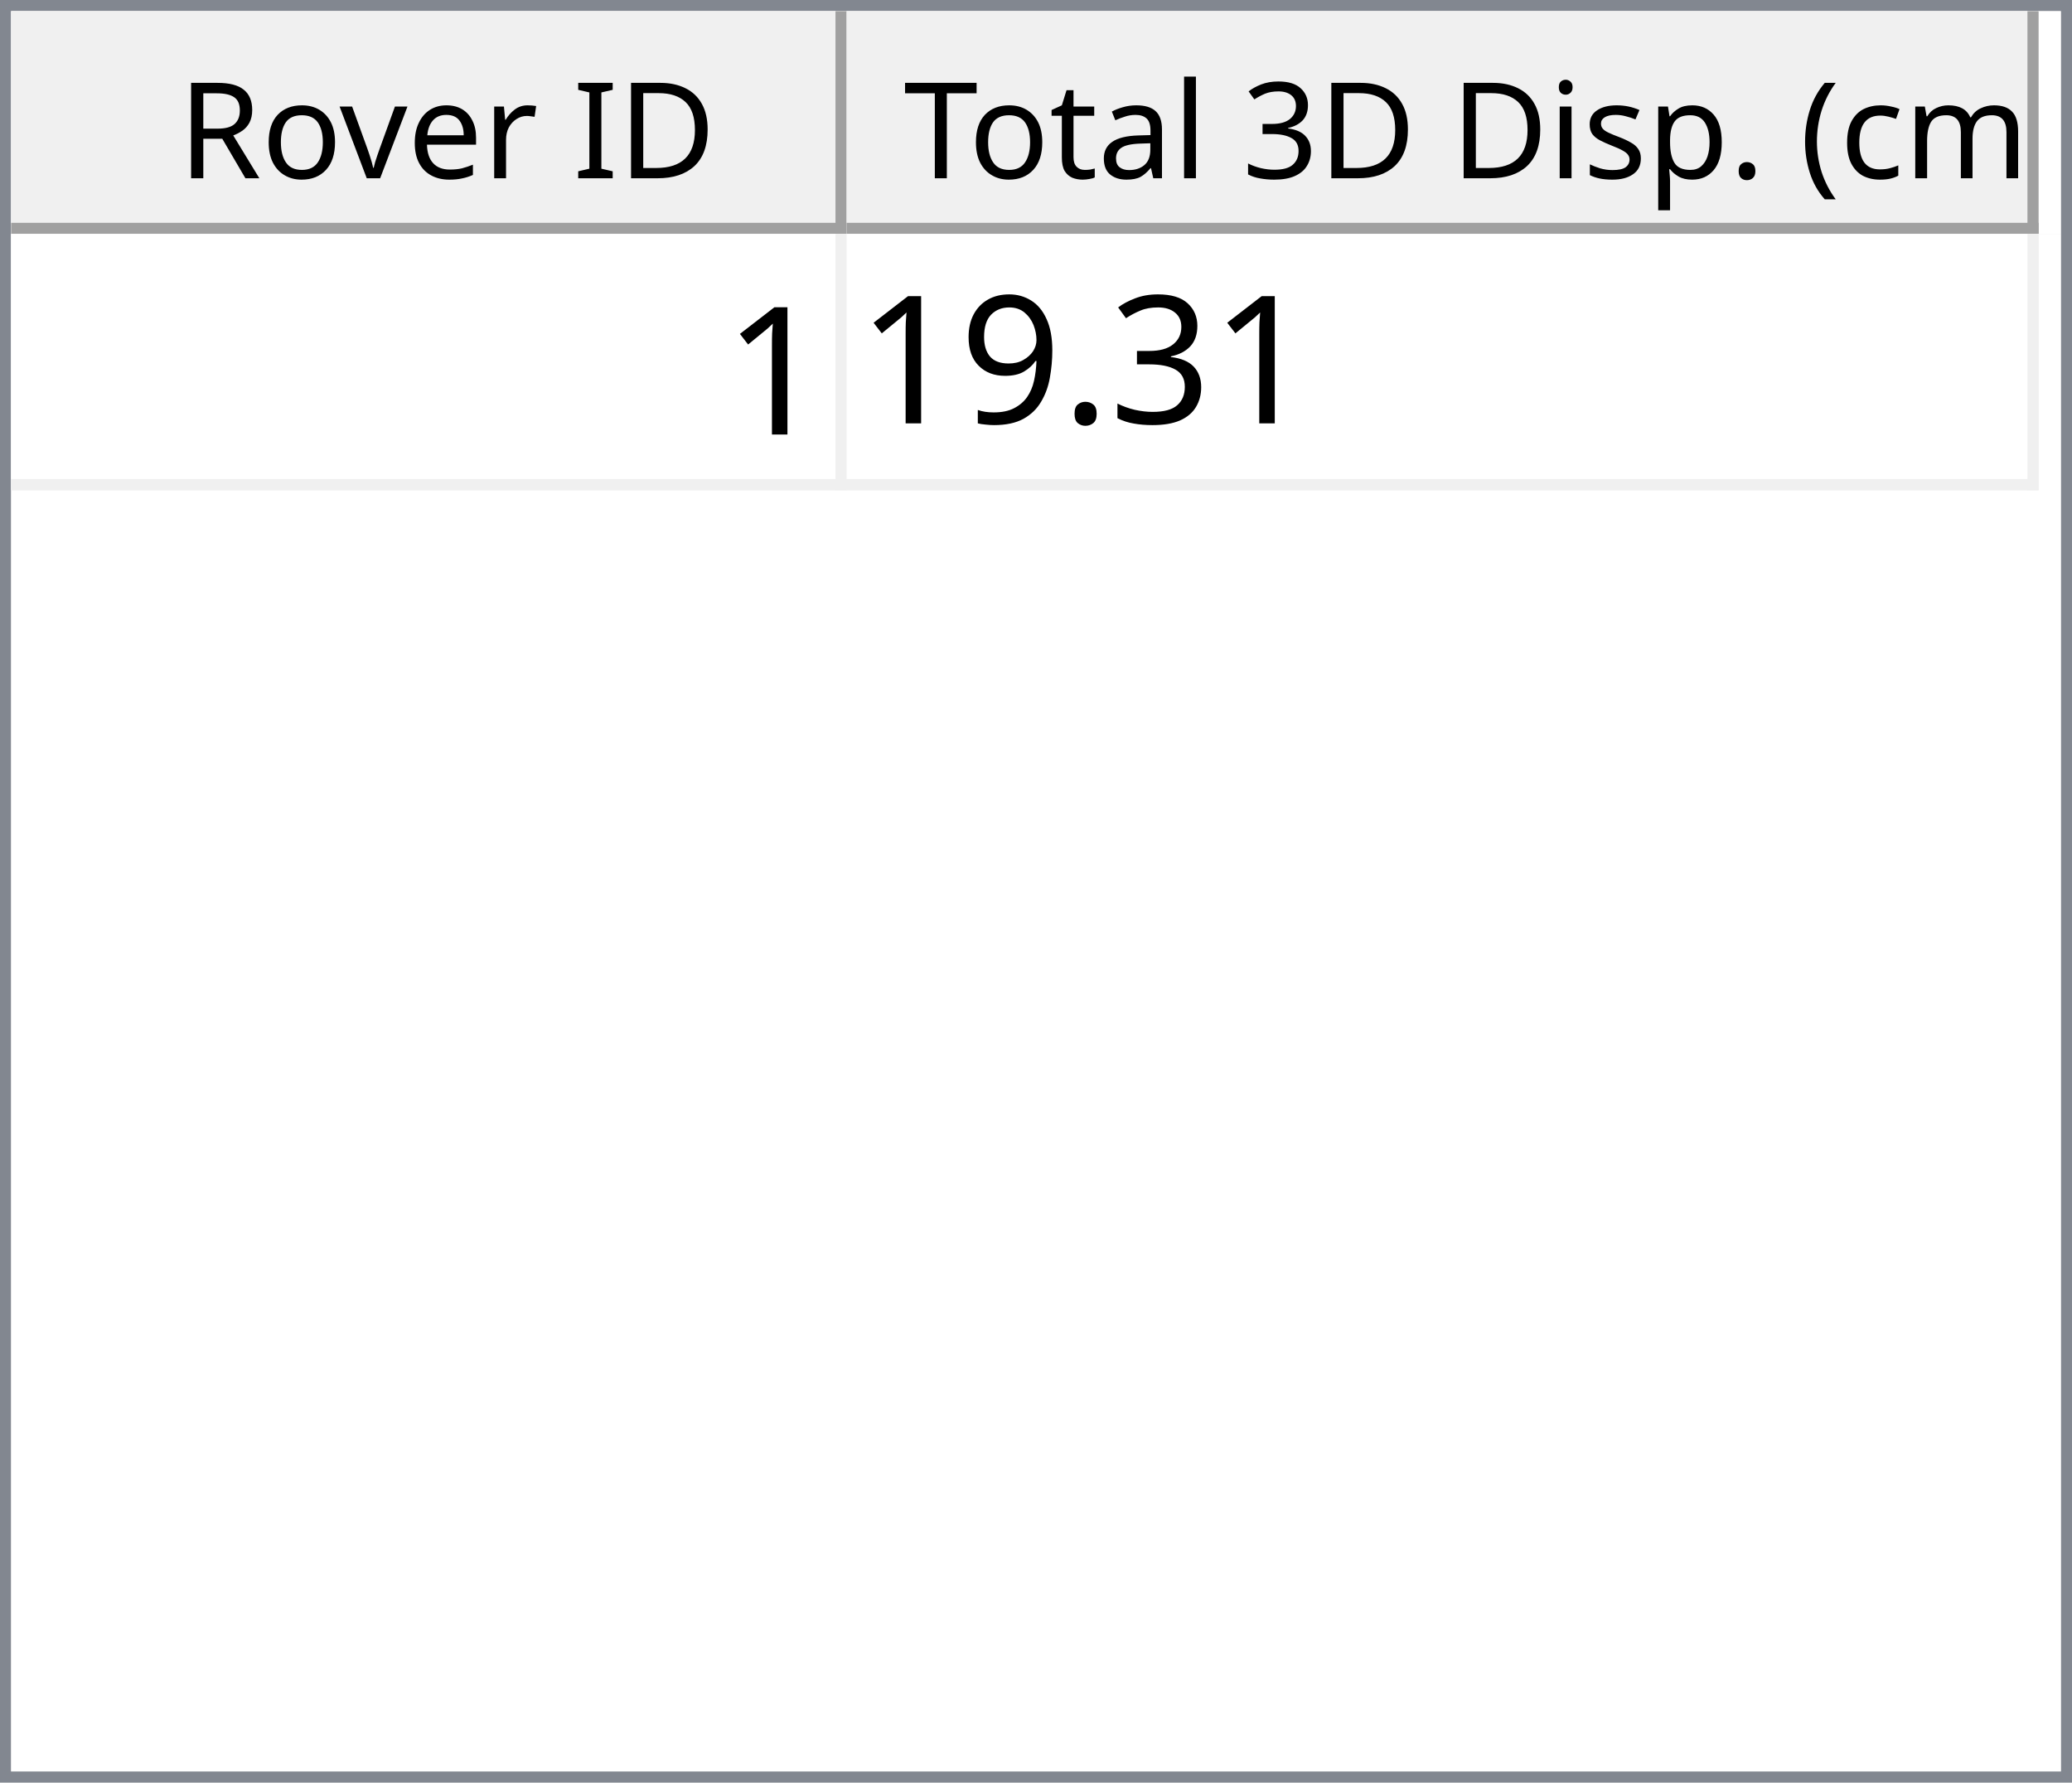
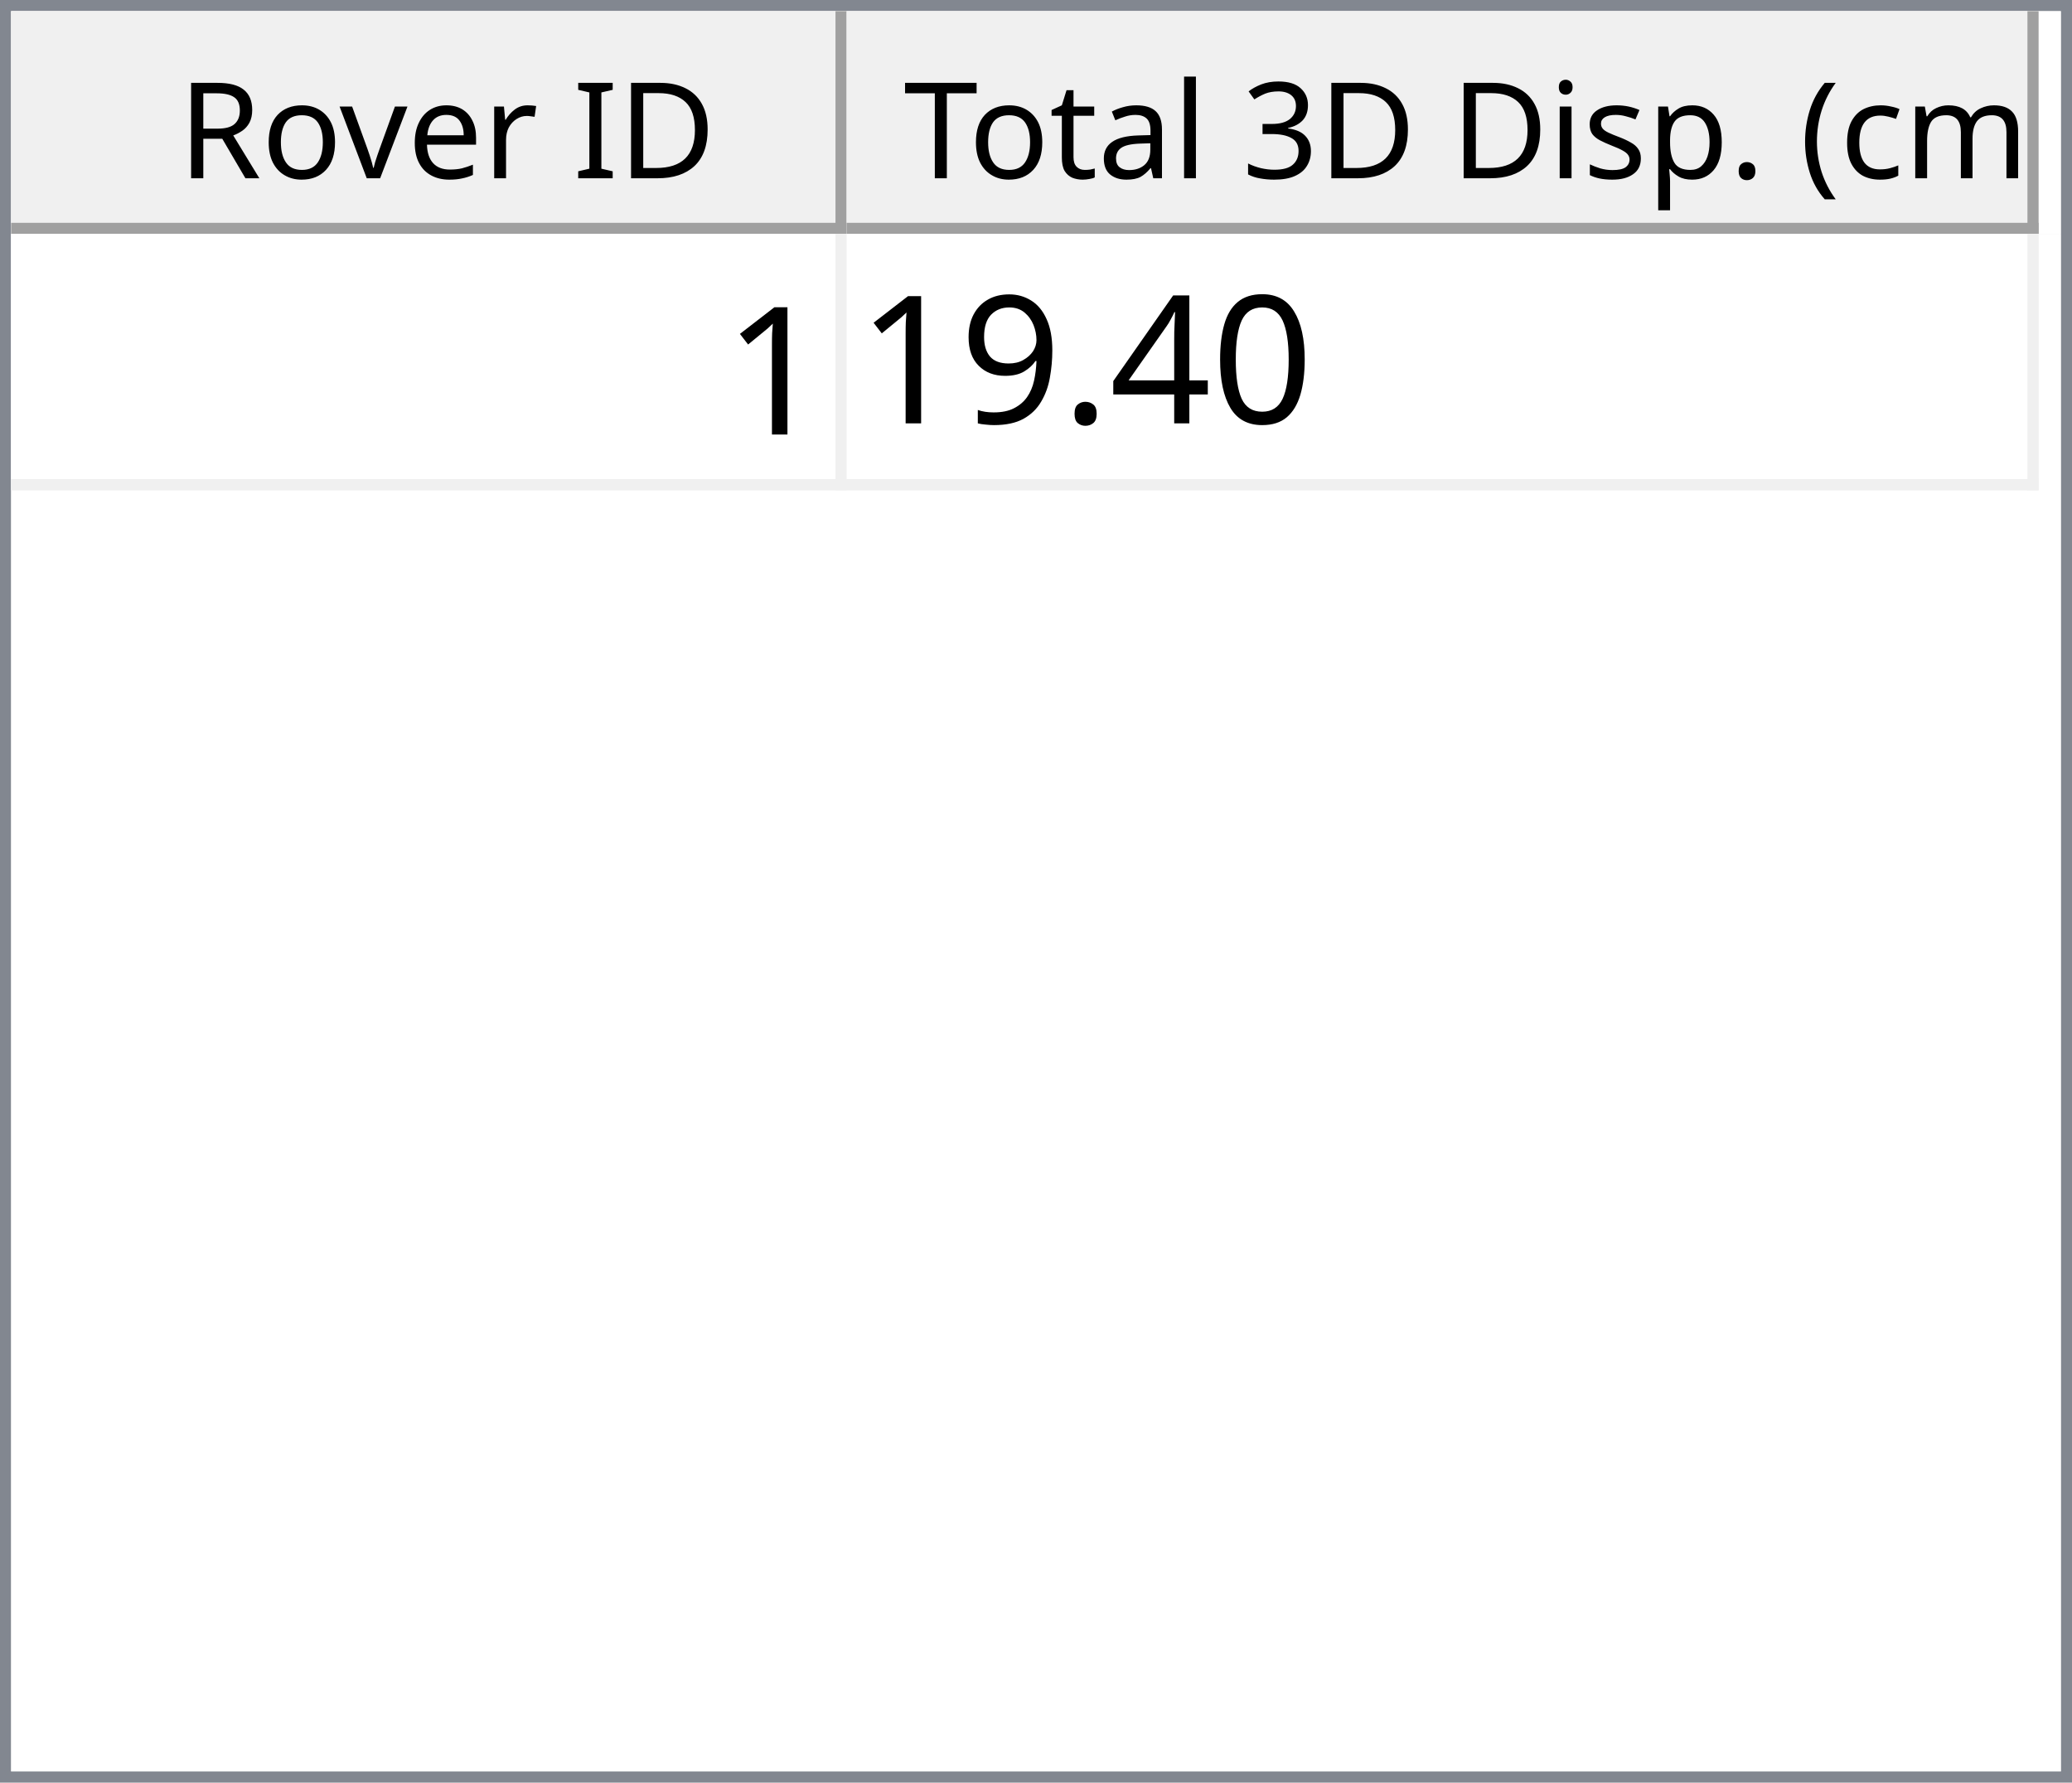
<svg xmlns="http://www.w3.org/2000/svg" style="fill-opacity:1; color-rendering:auto; color-interpolation:auto; text-rendering:auto; stroke:black; stroke-linecap:square; stroke-miterlimit:10; shape-rendering:auto; stroke-opacity:1; fill:black; stroke-dasharray:none; font-weight:normal; stroke-width:1; font-family:'Dialog'; font-style:normal; stroke-linejoin:miter; font-size:12px; stroke-dashoffset:0; image-rendering:auto;" width="186" height="160">
  <defs id="genericDefs" />
  <g>
    <defs id="defs1">
      <clipPath clipPathUnits="userSpaceOnUse" id="clipPath1">
        <path d="M0 0 L186 0 L186 160 L0 160 L0 0 Z" />
      </clipPath>
      <clipPath clipPathUnits="userSpaceOnUse" id="clipPath2">
        <path d="M0 0 L0 160 L186 160 L186 0 Z" />
      </clipPath>
      <clipPath clipPathUnits="userSpaceOnUse" id="clipPath3">
        <path d="M0 0 L0 20 L184 20 L184 0 Z" />
      </clipPath>
      <clipPath clipPathUnits="userSpaceOnUse" id="clipPath4">
        <path d="M0 0 L0 20 L75 20 L75 0 Z" />
      </clipPath>
      <clipPath clipPathUnits="userSpaceOnUse" id="clipPath5">
        <path d="M1 1 L1 19 L74 19 L74 1 Z" />
      </clipPath>
      <clipPath clipPathUnits="userSpaceOnUse" id="clipPath6">
        <path d="M0 0 L0 18 L73 18 L73 0 Z" />
      </clipPath>
      <clipPath clipPathUnits="userSpaceOnUse" id="clipPath7">
        <path d="M-0.5 -0.5 L-0.5 19.5 L74.5 19.5 L74.5 -0.5 Z" />
      </clipPath>
      <clipPath clipPathUnits="userSpaceOnUse" id="clipPath8">
        <path d="M0 0 L0 20 L107 20 L107 0 Z" />
      </clipPath>
      <clipPath clipPathUnits="userSpaceOnUse" id="clipPath9">
        <path d="M1 1 L1 19 L106 19 L106 1 Z" />
      </clipPath>
      <clipPath clipPathUnits="userSpaceOnUse" id="clipPath10">
        <path d="M0 0 L0 18 L105 18 L105 0 Z" />
      </clipPath>
      <clipPath clipPathUnits="userSpaceOnUse" id="clipPath11">
        <path d="M-0.5 -0.5 L-0.5 19.5 L106.5 19.5 L106.5 -0.5 Z" />
      </clipPath>
      <clipPath clipPathUnits="userSpaceOnUse" id="clipPath12">
        <path d="M0 0 L0 138 L184 138 L184 0 Z" />
      </clipPath>
      <clipPath clipPathUnits="userSpaceOnUse" id="clipPath13">
        <path d="M0 0 L0 23 L182 23 L182 0 Z" />
      </clipPath>
      <clipPath clipPathUnits="userSpaceOnUse" id="clipPath14">
        <path d="M-0.5 -0.5 L-0.5 22.5 L181.5 22.5 L181.5 -0.5 Z" />
      </clipPath>
      <clipPath clipPathUnits="userSpaceOnUse" id="clipPath15">
        <path d="M0 0 L0 22 L74 22 L74 0 Z" />
      </clipPath>
      <clipPath clipPathUnits="userSpaceOnUse" id="clipPath16">
        <path d="M0 0 L0 22 L106 22 L106 0 Z" />
      </clipPath>
      <font horiz-adv-x="64.551" id="font1">
        <font-face ascent="107.91" descent="25.098" units-per-em="100" style="font-style:normal; font-family:Segoe UI; font-weight:normal;" />
        <missing-glyph horiz-adv-x="64.551" d="M8.109 0 L8.109 68.266 L56.453 68.266 L56.453 0 L8.109 0 ZM15.328 7.234 L49.219 7.234 L49.219 61.031 L15.328 61.031 L15.328 7.234 Z" />
        <glyph unicode="D" horiz-adv-x="70.117" d="M9.188 0 L9.188 70.016 L28.516 70.016 Q65.531 70.016 65.531 35.891 Q65.531 19.672 55.25 9.836 Q44.969 0 27.734 0 L9.188 0 ZM17.391 62.594 L17.391 7.422 L27.828 7.422 Q41.609 7.422 49.273 14.797 Q56.938 22.172 56.938 35.688 Q56.938 62.594 28.328 62.594 L17.391 62.594 Z" />
        <glyph unicode="I" horiz-adv-x="26.611" d="M17.391 0 L9.188 0 L9.188 70.016 L17.391 70.016 L17.391 0 Z" />
        <glyph unicode=" " horiz-adv-x="27.393" d="" />
        <glyph unicode="r" horiz-adv-x="34.766" d="M34.188 41.891 Q32.078 43.5 28.125 43.5 Q23 43.5 19.555 38.672 Q16.109 33.844 16.109 25.484 L16.109 0 L8.109 0 L8.109 50 L16.109 50 L16.109 39.703 L16.312 39.703 Q18.016 44.969 21.531 47.922 Q25.047 50.875 29.391 50.875 Q32.516 50.875 34.188 50.203 L34.188 41.891 Z" />
        <glyph unicode="e" horiz-adv-x="52.295" d="M48.297 23 L12.984 23 Q13.188 14.656 17.484 10.109 Q21.781 5.562 29.297 5.562 Q37.75 5.562 44.828 11.141 L44.828 3.609 Q38.234 -1.172 27.391 -1.172 Q16.797 -1.172 10.742 5.641 Q4.688 12.453 4.688 24.812 Q4.688 36.469 11.305 43.82 Q17.922 51.172 27.734 51.172 Q37.547 51.172 42.922 44.828 Q48.297 38.484 48.297 27.203 L48.297 23 ZM40.094 29.781 Q40.047 36.719 36.75 40.578 Q33.453 44.438 27.594 44.438 Q21.922 44.438 17.969 40.383 Q14.016 36.328 13.094 29.781 L40.094 29.781 Z" />
        <glyph unicode="v" horiz-adv-x="47.9" d="M47.406 50 L27.484 0 L19.625 0 L0.688 50 L9.469 50 L22.172 13.672 Q23.578 9.672 23.922 6.688 L24.125 6.688 Q24.609 10.453 25.688 13.484 L38.969 50 L47.406 50 Z" />
        <glyph unicode="o" horiz-adv-x="58.594" d="M29 -1.172 Q17.922 -1.172 11.305 5.836 Q4.688 12.844 4.688 24.422 Q4.688 37.016 11.57 44.094 Q18.453 51.172 30.172 51.172 Q41.359 51.172 47.633 44.289 Q53.906 37.406 53.906 25.203 Q53.906 13.234 47.141 6.031 Q40.375 -1.172 29 -1.172 ZM29.594 44.438 Q21.875 44.438 17.383 39.188 Q12.891 33.938 12.891 24.703 Q12.891 15.828 17.43 10.695 Q21.969 5.562 29.594 5.562 Q37.359 5.562 41.531 10.594 Q45.703 15.625 45.703 24.906 Q45.703 34.281 41.531 39.359 Q37.359 44.438 29.594 44.438 Z" />
        <glyph unicode="R" horiz-adv-x="59.814" d="M59.375 0 L49.609 0 L37.891 19.625 Q36.281 22.359 34.766 24.289 Q33.25 26.219 31.664 27.438 Q30.078 28.656 28.25 29.219 Q26.422 29.781 24.125 29.781 L17.391 29.781 L17.391 0 L9.188 0 L9.188 70.016 L30.078 70.016 Q34.672 70.016 38.555 68.867 Q42.438 67.719 45.289 65.375 Q48.141 63.031 49.758 59.547 Q51.375 56.062 51.375 51.375 Q51.375 47.703 50.273 44.656 Q49.172 41.609 47.148 39.211 Q45.125 36.812 42.266 35.133 Q39.406 33.453 35.844 32.516 L35.844 32.328 Q37.594 31.547 38.891 30.547 Q40.188 29.547 41.359 28.18 Q42.531 26.812 43.68 25.078 Q44.828 23.344 46.234 21.047 L59.375 0 ZM17.391 62.594 L17.391 37.203 L28.516 37.203 Q31.594 37.203 34.203 38.133 Q36.812 39.062 38.719 40.797 Q40.625 42.531 41.703 45.047 Q42.781 47.562 42.781 50.688 Q42.781 56.297 39.141 59.445 Q35.5 62.594 28.609 62.594 L17.391 62.594 Z" />
        <glyph unicode=")" horiz-adv-x="30.176" d="M8.297 -15.922 L1.172 -15.922 Q16.406 2.344 16.406 26.812 Q16.406 51.469 1.078 70.016 L8.297 70.016 Q23.531 52.156 23.531 26.703 Q23.531 1.375 8.297 -15.922 Z" />
        <glyph unicode="m" horiz-adv-x="86.133" d="M79.109 0 L71.094 0 L71.094 28.719 Q71.094 37.016 68.531 40.727 Q65.969 44.438 59.906 44.438 Q54.781 44.438 51.195 39.75 Q47.609 35.062 47.609 28.516 L47.609 0 L39.594 0 L39.594 29.688 Q39.594 44.438 28.219 44.438 Q22.953 44.438 19.531 40.016 Q16.109 35.594 16.109 28.516 L16.109 0 L8.109 0 L8.109 50 L16.109 50 L16.109 42.094 L16.312 42.094 Q21.625 51.172 31.844 51.172 Q36.969 51.172 40.773 48.312 Q44.578 45.453 46 40.828 Q51.562 51.172 62.594 51.172 Q79.109 51.172 79.109 30.812 L79.109 0 Z" />
        <glyph unicode="c" horiz-adv-x="46.191" d="M42.188 2.297 Q36.422 -1.172 28.516 -1.172 Q17.828 -1.172 11.258 5.789 Q4.688 12.75 4.688 23.828 Q4.688 36.188 11.766 43.68 Q18.844 51.172 30.672 51.172 Q37.25 51.172 42.281 48.734 L42.281 40.531 Q36.719 44.438 30.375 44.438 Q22.703 44.438 17.797 38.945 Q12.891 33.453 12.891 24.516 Q12.891 15.719 17.508 10.641 Q22.125 5.562 29.891 5.562 Q36.422 5.562 42.188 9.906 L42.188 2.297 Z" />
        <glyph unicode="(" horiz-adv-x="30.176" d="M29.109 -15.922 L21.969 -15.922 Q6.844 1.375 6.844 26.703 Q6.844 52.156 21.969 70.016 L29.203 70.016 Q13.875 51.469 13.875 26.812 Q13.875 2.344 29.109 -15.922 Z" />
        <glyph unicode="." horiz-adv-x="21.68" d="M10.891 -1.078 Q8.641 -1.078 7.055 0.539 Q5.469 2.156 5.469 4.391 Q5.469 6.641 7.055 8.273 Q8.641 9.906 10.891 9.906 Q13.188 9.906 14.797 8.273 Q16.406 6.641 16.406 4.391 Q16.406 2.156 14.797 0.539 Q13.188 -1.078 10.891 -1.078 Z" />
        <glyph unicode="p" horiz-adv-x="58.789" d="M16.312 7.234 L16.109 7.234 L16.109 -23 L8.109 -23 L8.109 50 L16.109 50 L16.109 41.219 L16.312 41.219 Q22.219 51.172 33.594 51.172 Q43.266 51.172 48.688 44.461 Q54.109 37.75 54.109 26.469 Q54.109 13.922 48 6.375 Q41.891 -1.172 31.297 -1.172 Q21.578 -1.172 16.312 7.234 ZM16.109 27.391 L16.109 20.406 Q16.109 14.203 20.141 9.883 Q24.172 5.562 30.375 5.562 Q37.641 5.562 41.773 11.133 Q45.906 16.703 45.906 26.609 Q45.906 34.969 42.047 39.703 Q38.188 44.438 31.594 44.438 Q24.609 44.438 20.359 39.578 Q16.109 34.719 16.109 27.391 Z" />
        <glyph unicode="s" horiz-adv-x="42.432" d="M5.078 1.812 L5.078 10.406 Q11.625 5.562 19.484 5.562 Q30.031 5.562 30.031 12.594 Q30.031 14.594 29.125 15.992 Q28.219 17.391 26.68 18.461 Q25.141 19.531 23.07 20.383 Q21 21.234 18.609 22.172 Q15.281 23.484 12.766 24.828 Q10.25 26.172 8.57 27.859 Q6.891 29.547 6.031 31.695 Q5.172 33.844 5.172 36.719 Q5.172 40.234 6.789 42.945 Q8.406 45.656 11.086 47.484 Q13.766 49.312 17.211 50.242 Q20.656 51.172 24.312 51.172 Q30.812 51.172 35.938 48.922 L35.938 40.828 Q30.422 44.438 23.25 44.438 Q21 44.438 19.195 43.922 Q17.391 43.406 16.094 42.477 Q14.797 41.547 14.086 40.258 Q13.375 38.969 13.375 37.406 Q13.375 35.453 14.086 34.133 Q14.797 32.812 16.164 31.789 Q17.531 30.766 19.484 29.938 Q21.438 29.109 23.922 28.125 Q27.25 26.859 29.883 25.516 Q32.516 24.172 34.375 22.484 Q36.234 20.797 37.234 18.602 Q38.234 16.406 38.234 13.375 Q38.234 9.672 36.602 6.938 Q34.969 4.203 32.234 2.398 Q29.5 0.594 25.93 -0.289 Q22.359 -1.172 18.453 -1.172 Q10.75 -1.172 5.078 1.812 Z" />
        <glyph unicode="i" horiz-adv-x="24.219" d="M12.203 62.703 Q10.062 62.703 8.547 64.164 Q7.031 65.625 7.031 67.875 Q7.031 70.125 8.547 71.609 Q10.062 73.094 12.203 73.094 Q14.406 73.094 15.945 71.609 Q17.484 70.125 17.484 67.875 Q17.484 65.719 15.945 64.211 Q14.406 62.703 12.203 62.703 ZM16.109 0 L8.109 0 L8.109 50 L16.109 50 L16.109 0 Z" />
        <glyph unicode="3" horiz-adv-x="53.906" d="M46.531 19.828 Q46.531 15.094 44.75 11.211 Q42.969 7.328 39.719 4.57 Q36.469 1.812 31.93 0.297 Q27.391 -1.219 21.922 -1.219 Q11.922 -1.219 6 2.594 L6 11.188 Q13.094 5.609 22.219 5.609 Q25.875 5.609 28.828 6.539 Q31.781 7.469 33.906 9.227 Q36.031 10.984 37.18 13.477 Q38.328 15.969 38.328 19.094 Q38.328 32.812 18.797 32.812 L12.984 32.812 L12.984 39.594 L18.5 39.594 Q35.797 39.594 35.797 52.484 Q35.797 64.406 22.609 64.406 Q15.188 64.406 8.688 59.422 L8.688 67.188 Q15.375 71.188 24.609 71.188 Q29 71.188 32.57 69.969 Q36.141 68.75 38.68 66.555 Q41.219 64.359 42.609 61.281 Q44 58.203 44 54.5 Q44 40.672 30.031 36.719 L30.031 36.531 Q33.594 36.141 36.625 34.797 Q39.656 33.453 41.852 31.305 Q44.047 29.156 45.289 26.25 Q46.531 23.344 46.531 19.828 Z" />
        <glyph unicode="l" horiz-adv-x="24.219" d="M16.109 0 L8.109 0 L8.109 74.031 L16.109 74.031 L16.109 0 Z" />
        <glyph unicode="a" horiz-adv-x="50.879" d="M43.891 0 L35.891 0 L35.891 7.812 L35.688 7.812 Q30.469 -1.172 20.312 -1.172 Q12.844 -1.172 8.617 2.781 Q4.391 6.734 4.391 13.281 Q4.391 27.297 20.906 29.594 L35.891 31.688 Q35.891 44.438 25.594 44.438 Q16.547 44.438 9.281 38.281 L9.281 46.484 Q16.656 51.172 26.266 51.172 Q43.891 51.172 43.891 32.516 L43.891 0 ZM35.891 25.297 L23.828 23.641 Q18.266 22.859 15.43 20.875 Q12.594 18.891 12.594 13.875 Q12.594 10.203 15.211 7.883 Q17.828 5.562 22.172 5.562 Q28.125 5.562 32.008 9.742 Q35.891 13.922 35.891 20.312 L35.891 25.297 Z" />
        <glyph unicode="t" horiz-adv-x="33.887" d="M31.297 0.484 Q28.469 -1.078 23.828 -1.078 Q10.688 -1.078 10.688 13.578 L10.688 43.172 L2.094 43.172 L2.094 50 L10.688 50 L10.688 62.203 L18.703 64.797 L18.703 50 L31.297 50 L31.297 43.172 L18.703 43.172 L18.703 14.984 Q18.703 9.969 20.414 7.82 Q22.125 5.672 26.078 5.672 Q29.109 5.672 31.297 7.328 L31.297 0.484 Z" />
        <glyph unicode="T" horiz-adv-x="52.393" d="M50.594 62.594 L30.375 62.594 L30.375 0 L22.172 0 L22.172 62.594 L2 62.594 L2 70.016 L50.594 70.016 L50.594 62.594 Z" />
      </font>
      <font horiz-adv-x="75.0" id="font2">
        <font-face ascent="100.537" descent="21.973" units-per-em="100" style="font-style:normal; font-family:sans-serif; font-weight:normal;" />
        <missing-glyph horiz-adv-x="75.0" d="M12.5 0 L12.5 62.5 L62.5 62.5 L62.5 0 L12.5 0 ZM14.062 1.562 L60.938 1.562 L60.938 60.938 L14.062 60.938 L14.062 1.562 Z" />
        <glyph unicode="1" horiz-adv-x="55.615" d="M37.25 0 L28.469 0 L28.469 56 Q25.297 52.984 20.141 49.953 Q14.984 46.922 10.891 45.406 L10.891 53.906 Q18.266 57.375 23.781 62.305 Q29.297 67.234 31.594 71.875 L37.25 71.875 L37.25 0 Z" />
-         <glyph unicode="3" horiz-adv-x="55.615" d="M4.203 18.891 L12.984 20.062 Q14.5 12.594 18.141 9.297 Q21.781 6 27 6 Q33.203 6 37.477 10.297 Q41.75 14.594 41.75 20.953 Q41.75 27 37.797 30.93 Q33.844 34.859 27.734 34.859 Q25.25 34.859 21.531 33.891 L22.516 41.609 Q23.391 41.5 23.922 41.5 Q29.547 41.5 34.039 44.43 Q38.531 47.359 38.531 53.469 Q38.531 58.297 35.258 61.477 Q31.984 64.656 26.812 64.656 Q21.688 64.656 18.266 61.43 Q14.844 58.203 13.875 51.766 L5.078 53.328 Q6.688 62.156 12.398 67.016 Q18.109 71.875 26.609 71.875 Q32.469 71.875 37.398 69.359 Q42.328 66.844 44.945 62.5 Q47.562 58.156 47.562 53.266 Q47.562 48.641 45.07 44.828 Q42.578 41.016 37.703 38.766 Q44.047 37.312 47.562 32.695 Q51.078 28.078 51.078 21.141 Q51.078 11.766 44.242 5.25 Q37.406 -1.266 26.953 -1.266 Q17.531 -1.266 11.305 4.352 Q5.078 9.969 4.203 18.891 Z" />
+         <glyph unicode="0" horiz-adv-x="55.615" d="M4.156 35.297 Q4.156 48 6.766 55.742 Q9.375 63.484 14.523 67.68 Q19.672 71.875 27.484 71.875 Q33.25 71.875 37.594 69.555 Q41.938 67.234 44.773 62.867 Q47.609 58.5 49.219 52.227 Q50.828 45.953 50.828 35.297 Q50.828 22.703 48.242 14.969 Q45.656 7.234 40.508 3.008 Q35.359 -1.219 27.484 -1.219 Q17.141 -1.219 11.234 6.203 Q4.156 15.141 4.156 35.297 ZM13.188 35.297 Q13.188 17.672 17.312 11.836 Q21.438 6 27.484 6 Q33.547 6 37.672 11.859 Q41.797 17.719 41.797 35.297 Q41.797 52.984 37.672 58.789 Q33.547 64.594 27.391 64.594 Q21.344 64.594 17.719 59.469 Q13.188 52.938 13.188 35.297 Z" />
+         <glyph unicode="4" horiz-adv-x="55.615" d="M32.328 0 L32.328 17.141 L1.266 17.141 L1.266 25.203 L33.938 71.578 L41.109 71.578 L41.109 25.203 L50.781 25.203 L50.781 17.141 L41.109 17.141 L41.109 0 L32.328 0 ZM32.328 25.203 L32.328 57.469 L9.906 25.203 L32.328 25.203 Z" />
        <glyph unicode="." horiz-adv-x="27.783" d="M9.078 0 L9.078 10.016 L19.094 10.016 L19.094 0 L9.078 0 Z" />
        <glyph unicode="9" horiz-adv-x="55.615" d="M5.469 16.547 L13.922 17.328 Q14.984 11.375 18.016 8.688 Q21.047 6 25.781 6 Q29.828 6 32.883 7.859 Q35.938 9.719 37.891 12.82 Q39.844 15.922 41.164 21.195 Q42.484 26.469 42.484 31.938 Q42.484 32.516 42.438 33.688 Q39.797 29.5 35.234 26.883 Q30.672 24.266 25.344 24.266 Q16.453 24.266 10.305 30.711 Q4.156 37.156 4.156 47.703 Q4.156 58.594 10.578 65.234 Q17 71.875 26.656 71.875 Q33.641 71.875 39.43 68.117 Q45.219 64.359 48.219 57.398 Q51.219 50.438 51.219 37.25 Q51.219 23.531 48.242 15.406 Q45.266 7.281 39.383 3.031 Q33.5 -1.219 25.594 -1.219 Q17.188 -1.219 11.867 3.445 Q6.547 8.109 5.469 16.547 ZM41.453 48.141 Q41.453 55.719 37.43 60.156 Q33.406 64.594 27.734 64.594 Q21.875 64.594 17.531 59.812 Q13.188 55.031 13.188 47.406 Q13.188 40.578 17.312 36.305 Q21.438 32.031 27.484 32.031 Q33.594 32.031 37.523 36.305 Q41.453 40.578 41.453 48.141 Z" />
      </font>
    </defs>
    <g style="fill:white; stroke:white;">
      <rect x="0" y="0" width="186" style="clip-path:url(#clipPath1); stroke:none;" height="160" />
    </g>
    <g style="fill:white; text-rendering:optimizeSpeed; color-rendering:optimizeSpeed; image-rendering:optimizeSpeed; shape-rendering:crispEdges; stroke:white; color-interpolation:sRGB;">
      <rect x="0" width="186" height="160" y="0" style="stroke:none;" />
      <path style="stroke:none;" d="M0 160 L186 160 L186 0 L0 0 Z" />
    </g>
    <g style="fill:rgb(240,240,240); font-family:'Segoe UI'; stroke:rgb(240,240,240);">
      <rect x="0" y="0" width="186" style="clip-path:url(#clipPath2); stroke:none;" height="160" />
    </g>
    <g style="fill:rgb(130,135,144); font-family:'Segoe UI'; stroke:rgb(130,135,144);">
      <path d="M0 0 L186 0 L186 160 L0 160 L0 0 ZM1 1 L185 1 L185 159 L1 159 L1 1 Z" style="fill-rule:evenodd; clip-path:url(#clipPath2); stroke:none;" />
    </g>
    <g style="fill:white; font-family:'Segoe UI'; stroke:white;" transform="translate(1,1)">
      <rect x="0" y="0" width="184" style="clip-path:url(#clipPath3); stroke:none;" height="20" />
    </g>
    <g style="fill:rgb(240,240,240); font-family:'Segoe UI'; stroke:rgb(240,240,240);" transform="translate(1,1)">
      <rect x="0" y="0" width="75" style="clip-path:url(#clipPath4); stroke:none;" height="20" />
    </g>
    <g style="font-family:'Segoe UI';" transform="translate(2,2)">
      <text x="14" xml:space="preserve" y="14" style="clip-path:url(#clipPath6); stroke:none;">Rover ID</text>
    </g>
    <g style="fill:rgb(160,160,160); font-family:'Segoe UI'; stroke:rgb(160,160,160); stroke-linejoin:bevel;" transform="translate(1.5,1.5)">
      <line x1="74" x2="74" y1="0" style="fill:none; clip-path:url(#clipPath7);" y2="19" />
    </g>
    <g style="fill:rgb(160,160,160); font-family:'Segoe UI'; stroke:rgb(160,160,160); stroke-linejoin:bevel;" transform="matrix(1,0,0,1,1,1) translate(0.5,0.5)">
      <line x1="0" x2="74" y1="19" style="fill:none; clip-path:url(#clipPath7);" y2="19" />
    </g>
    <g style="fill:rgb(240,240,240); font-family:'Segoe UI'; stroke:rgb(240,240,240);" transform="translate(76,1)">
      <rect x="0" y="0" width="107" style="clip-path:url(#clipPath8); stroke:none;" height="20" />
    </g>
    <g style="font-family:'Segoe UI';" transform="translate(77,2)">
      <text x="1" xml:space="preserve" y="14" style="clip-path:url(#clipPath10); stroke:none;"> Total 3D Disp. (cm)</text>
    </g>
    <g style="fill:rgb(160,160,160); font-family:'Segoe UI'; stroke:rgb(160,160,160); stroke-linejoin:bevel;" transform="translate(76.5,1.5)">
      <line x1="106" x2="106" y1="0" style="fill:none; clip-path:url(#clipPath11);" y2="19" />
    </g>
    <g style="fill:rgb(160,160,160); font-family:'Segoe UI'; stroke:rgb(160,160,160); stroke-linejoin:bevel;" transform="matrix(1,0,0,1,76,1) translate(0.5,0.5)">
      <line x1="0" x2="106" y1="19" style="fill:none; clip-path:url(#clipPath11);" y2="19" />
    </g>
    <g style="fill:white; font-family:'Segoe UI'; stroke:white;" transform="translate(1,21)">
      <rect x="0" y="0" width="184" style="clip-path:url(#clipPath12); stroke:none;" height="138" />
    </g>
    <g style="fill:rgb(240,240,240); font-size:16px; font-family:sans-serif; stroke:rgb(240,240,240);" transform="translate(1,21)">
      <rect x="0" y="0" width="182" style="clip-path:url(#clipPath13); stroke:none;" height="23" />
      <line transform="translate(0.5,0.5)" x1="0" x2="181" y1="22" style="clip-path:url(#clipPath14); fill:none; stroke-linejoin:bevel;" y2="22" />
    </g>
    <g transform="matrix(1,0,0,1,1,21) translate(0.5,0.5)" style="fill:rgb(240,240,240); font-size:16px; font-family:sans-serif; stroke:rgb(240,240,240); stroke-linejoin:bevel;">
      <line x1="74" x2="74" y1="0" style="fill:none; clip-path:url(#clipPath14);" y2="22" />
    </g>
    <g transform="matrix(1,0,0,1,1,21) translate(0.5,0.5)" style="fill:rgb(240,240,240); font-size:16px; font-family:sans-serif; stroke:rgb(240,240,240); stroke-linejoin:bevel;">
      <line x1="181" x2="181" y1="0" style="fill:none; clip-path:url(#clipPath14);" y2="22" />
    </g>
    <g style="fill:white; font-size:16px; font-family:sans-serif; stroke:white;" transform="matrix(1,0,0,1,1,21)">
      <rect x="0" y="0" width="74" style="clip-path:url(#clipPath15); stroke:none;" height="22" />
      <text x="64" y="18" style="fill:black; clip-path:url(#clipPath15); stroke:none;" xml:space="preserve">1</text>
    </g>
    <g style="fill:white; font-size:16px; font-family:sans-serif; stroke:white;" transform="matrix(1,0,0,1,1,21) translate(75,0)">
      <rect x="0" y="0" width="106" style="clip-path:url(#clipPath16); stroke:none;" height="22" />
-       <text x="1" y="17" style="fill:black; clip-path:url(#clipPath16); stroke:none;" xml:space="preserve">19.31</text>
+       <text x="1" y="17" style="fill:black; clip-path:url(#clipPath16); stroke:none;" xml:space="preserve">19.40</text>
    </g>
  </g>
</svg>
